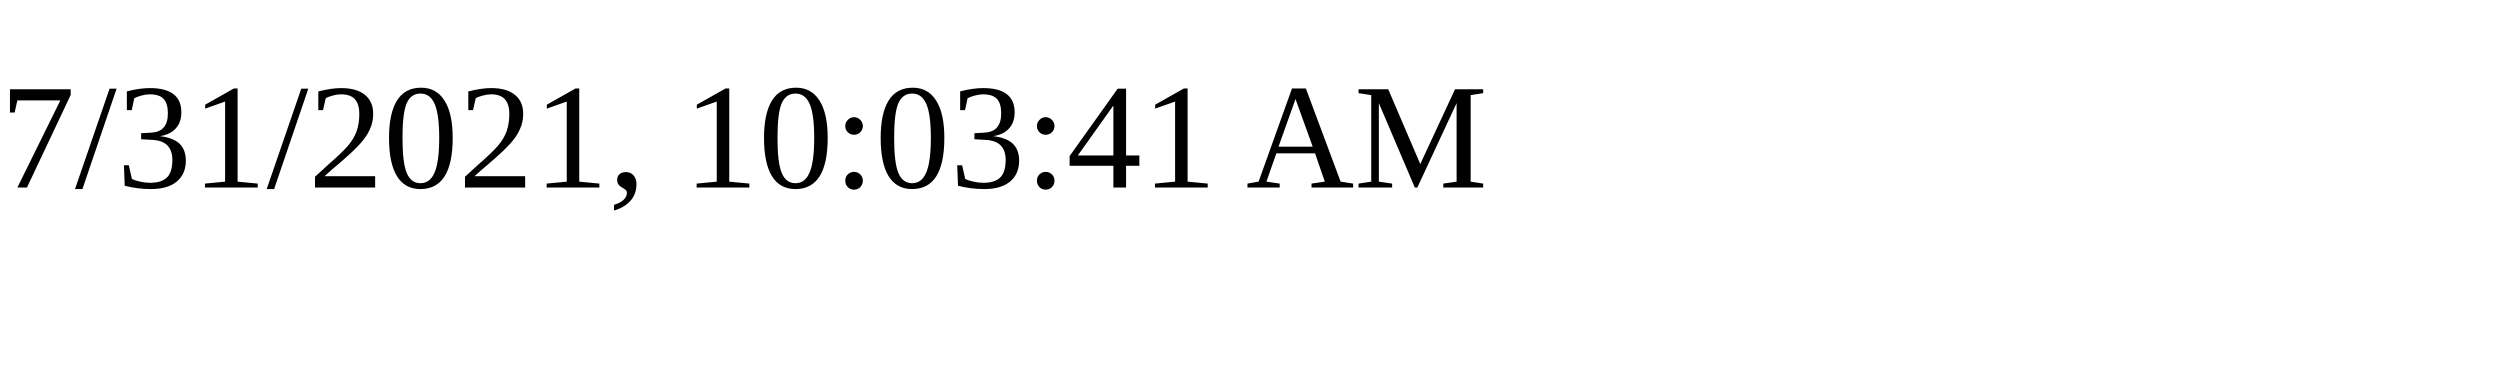
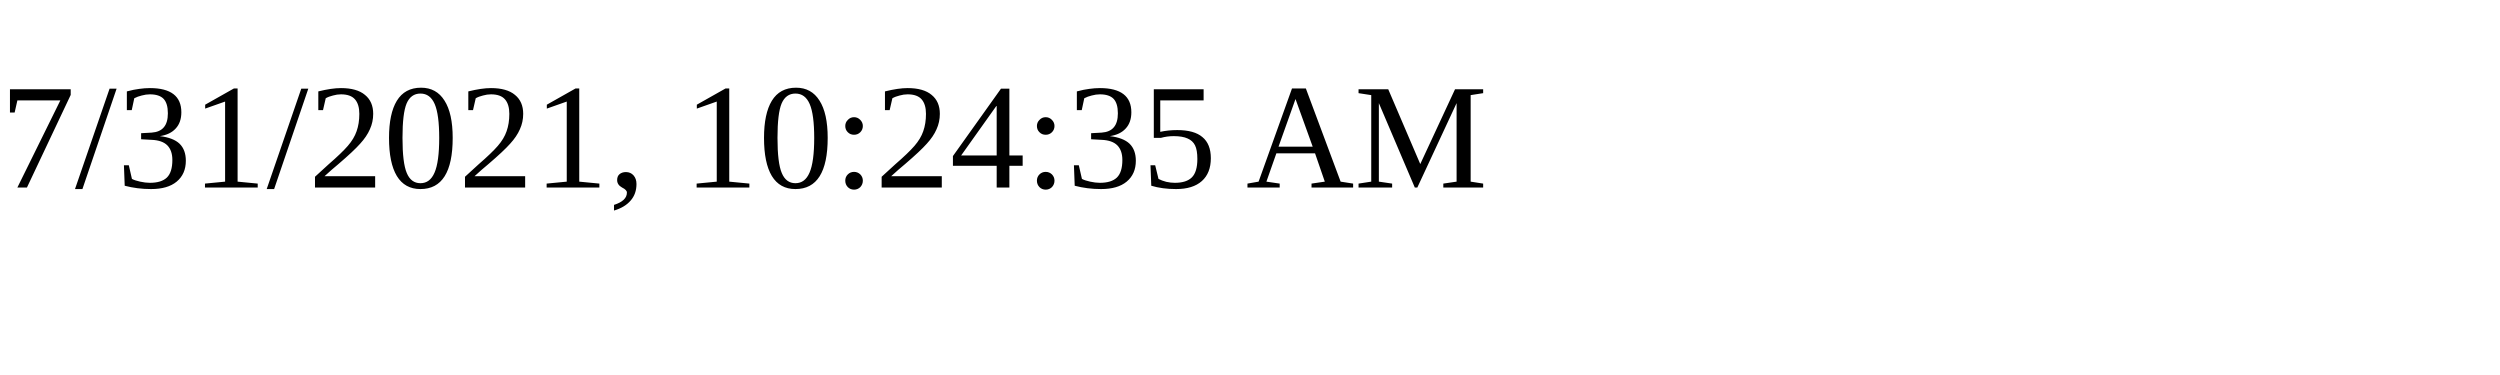
<svg xmlns="http://www.w3.org/2000/svg" height="30" width="200">
-   <text x="0" y="15">7/31/2021, 10:03:41 AM</text>
+   <text x="0" y="15">7/31/2021, 10:24:35 AM</text>
</svg>
